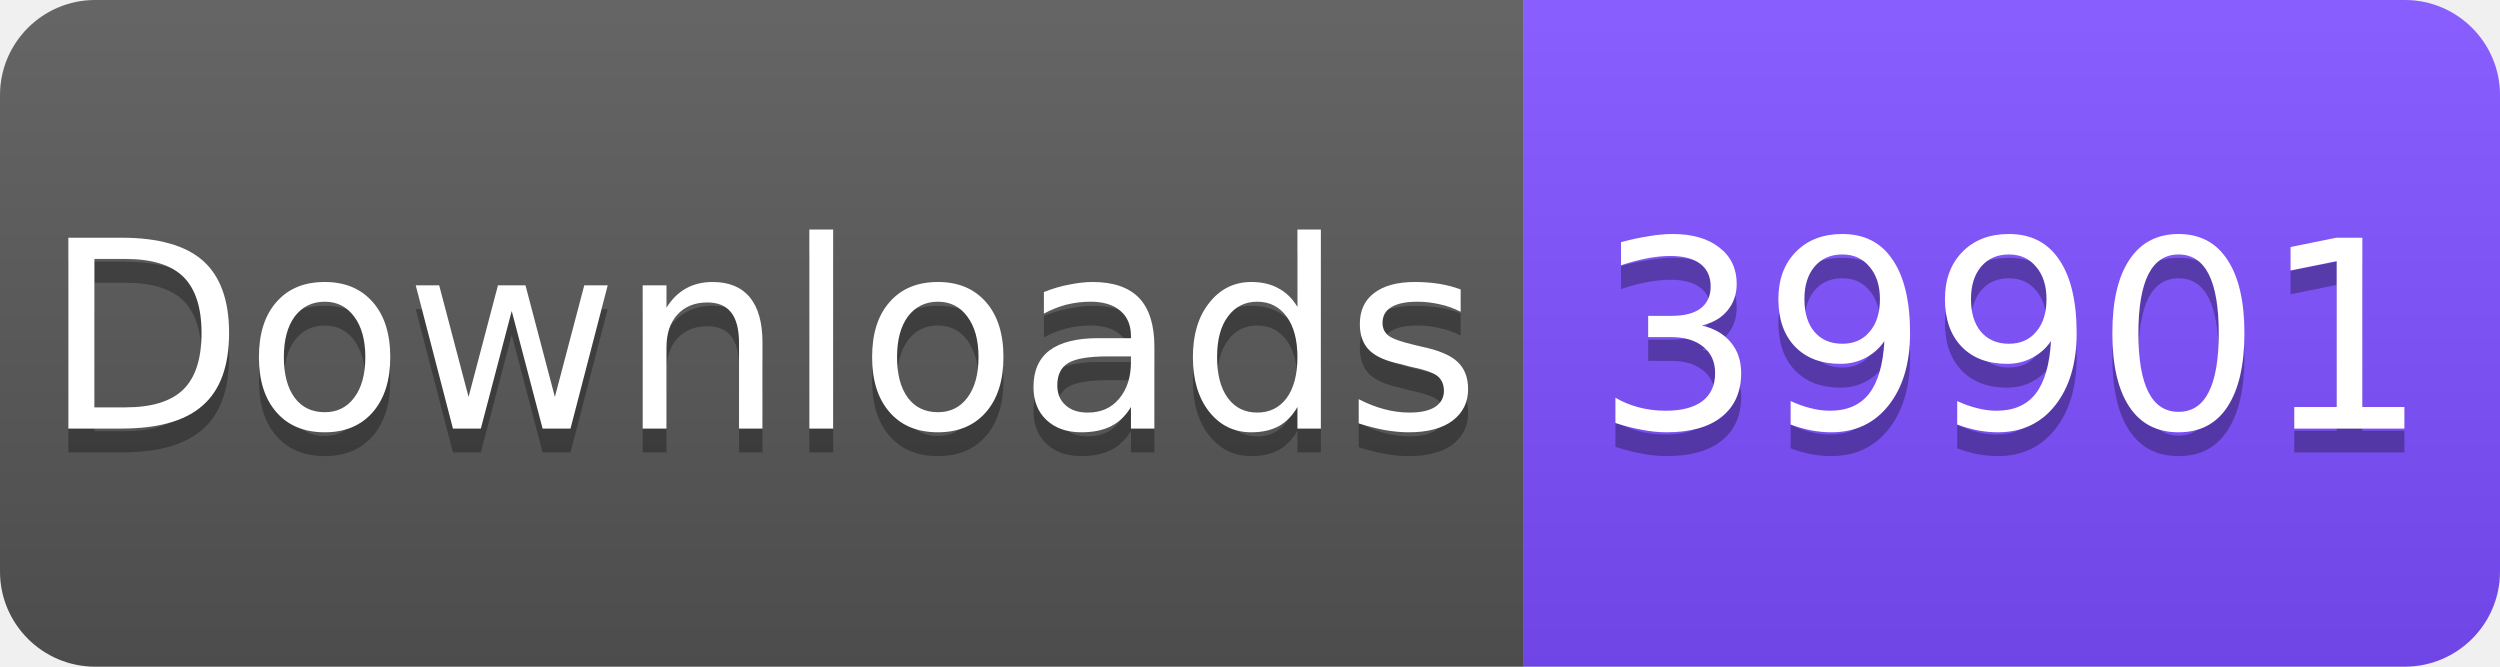
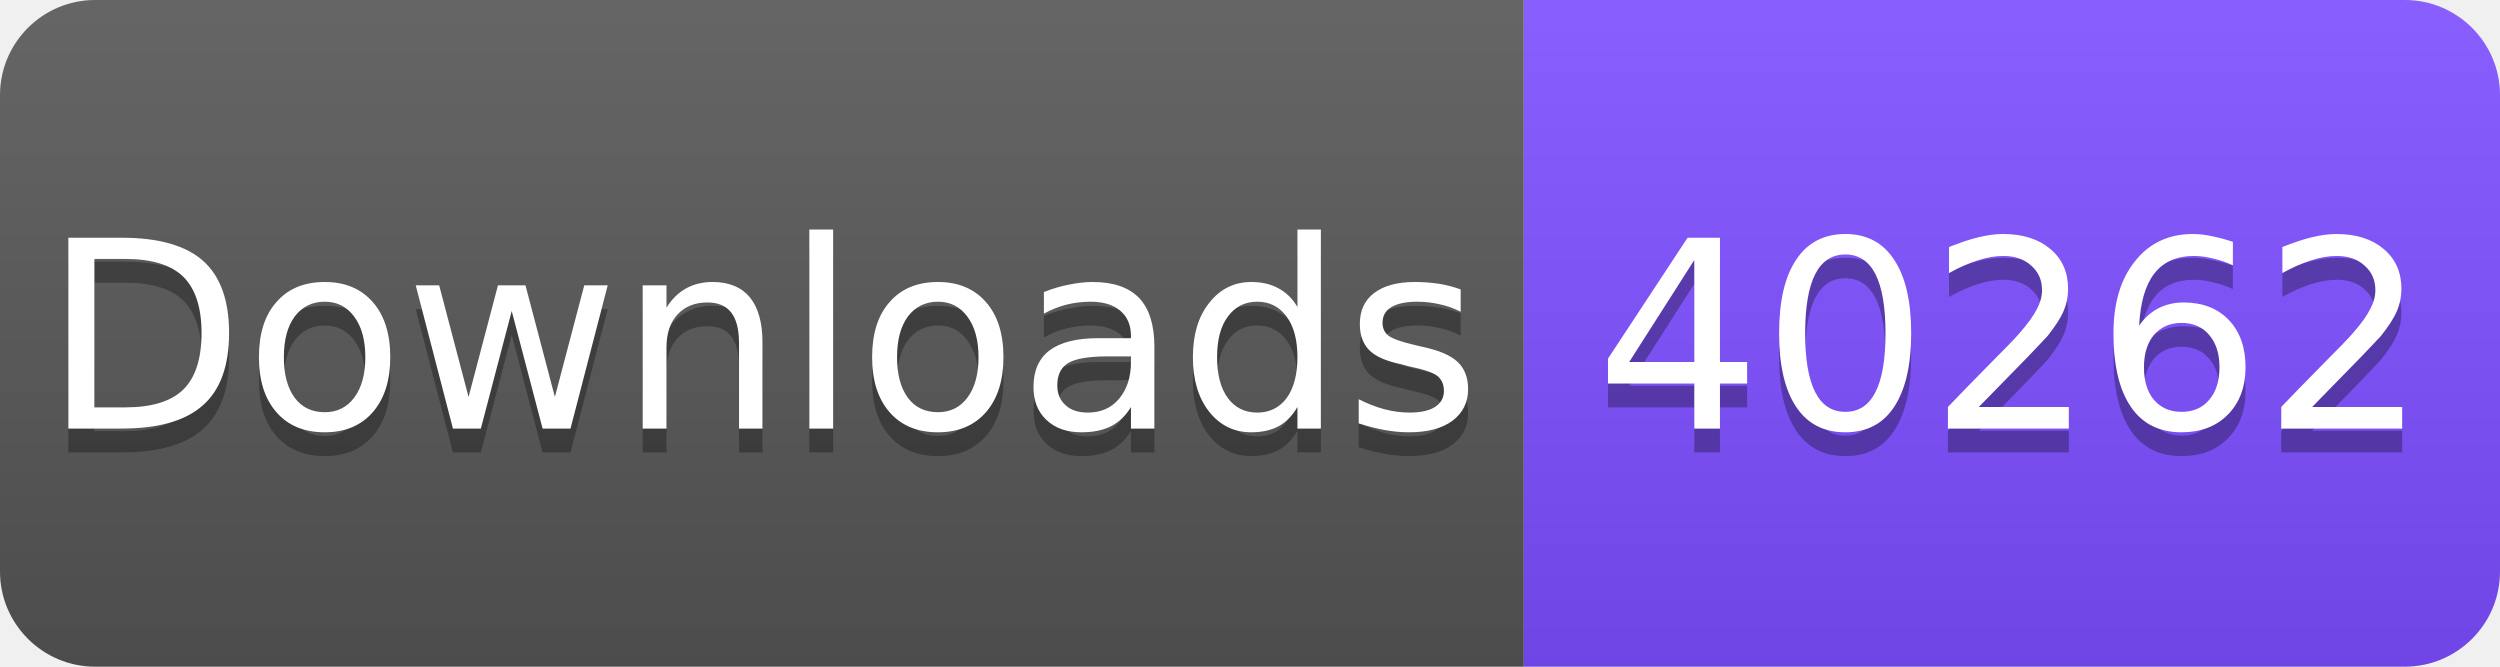
<svg xmlns="http://www.w3.org/2000/svg" width="105" height="28" viewBox="0 0 105 28">
  <linearGradient id="s" x2="0" y2="100%">
    <stop offset="0" stop-color="#fff" stop-opacity=".1" />
    <stop offset="1" stop-opacity=".1" />
  </linearGradient>
  <clipPath id="r">
    <rect width="105" height="28" rx="4" fill="#fff" />
  </clipPath>
  <g clip-path="url(#r)">
    <rect width="64" height="28" fill="#555" />
    <rect x="64" width="41" height="28" fill="#7C4DFF" />
    <rect width="105" height="28" fill="url(#s)" />
  </g>
  <g fill="#fff" text-anchor="middle" font-family="Verdana,Geneva,DejaVu Sans,sans-serif" font-size="11">
    <text x="32" y="19" fill="#010101" fill-opacity=".3">Downloads</text>
    <text x="32" y="18">Downloads</text>
-     <text x="84.5" y="19" fill="#010101" fill-opacity=".3">39901</text>
-     <text x="84.5" y="18">39901</text>
+     <text x="84.5" y="19" fill="#010101" fill-opacity=".3">40262</text>
+     <text x="84.5" y="18">40262</text>
  </g>
</svg>
